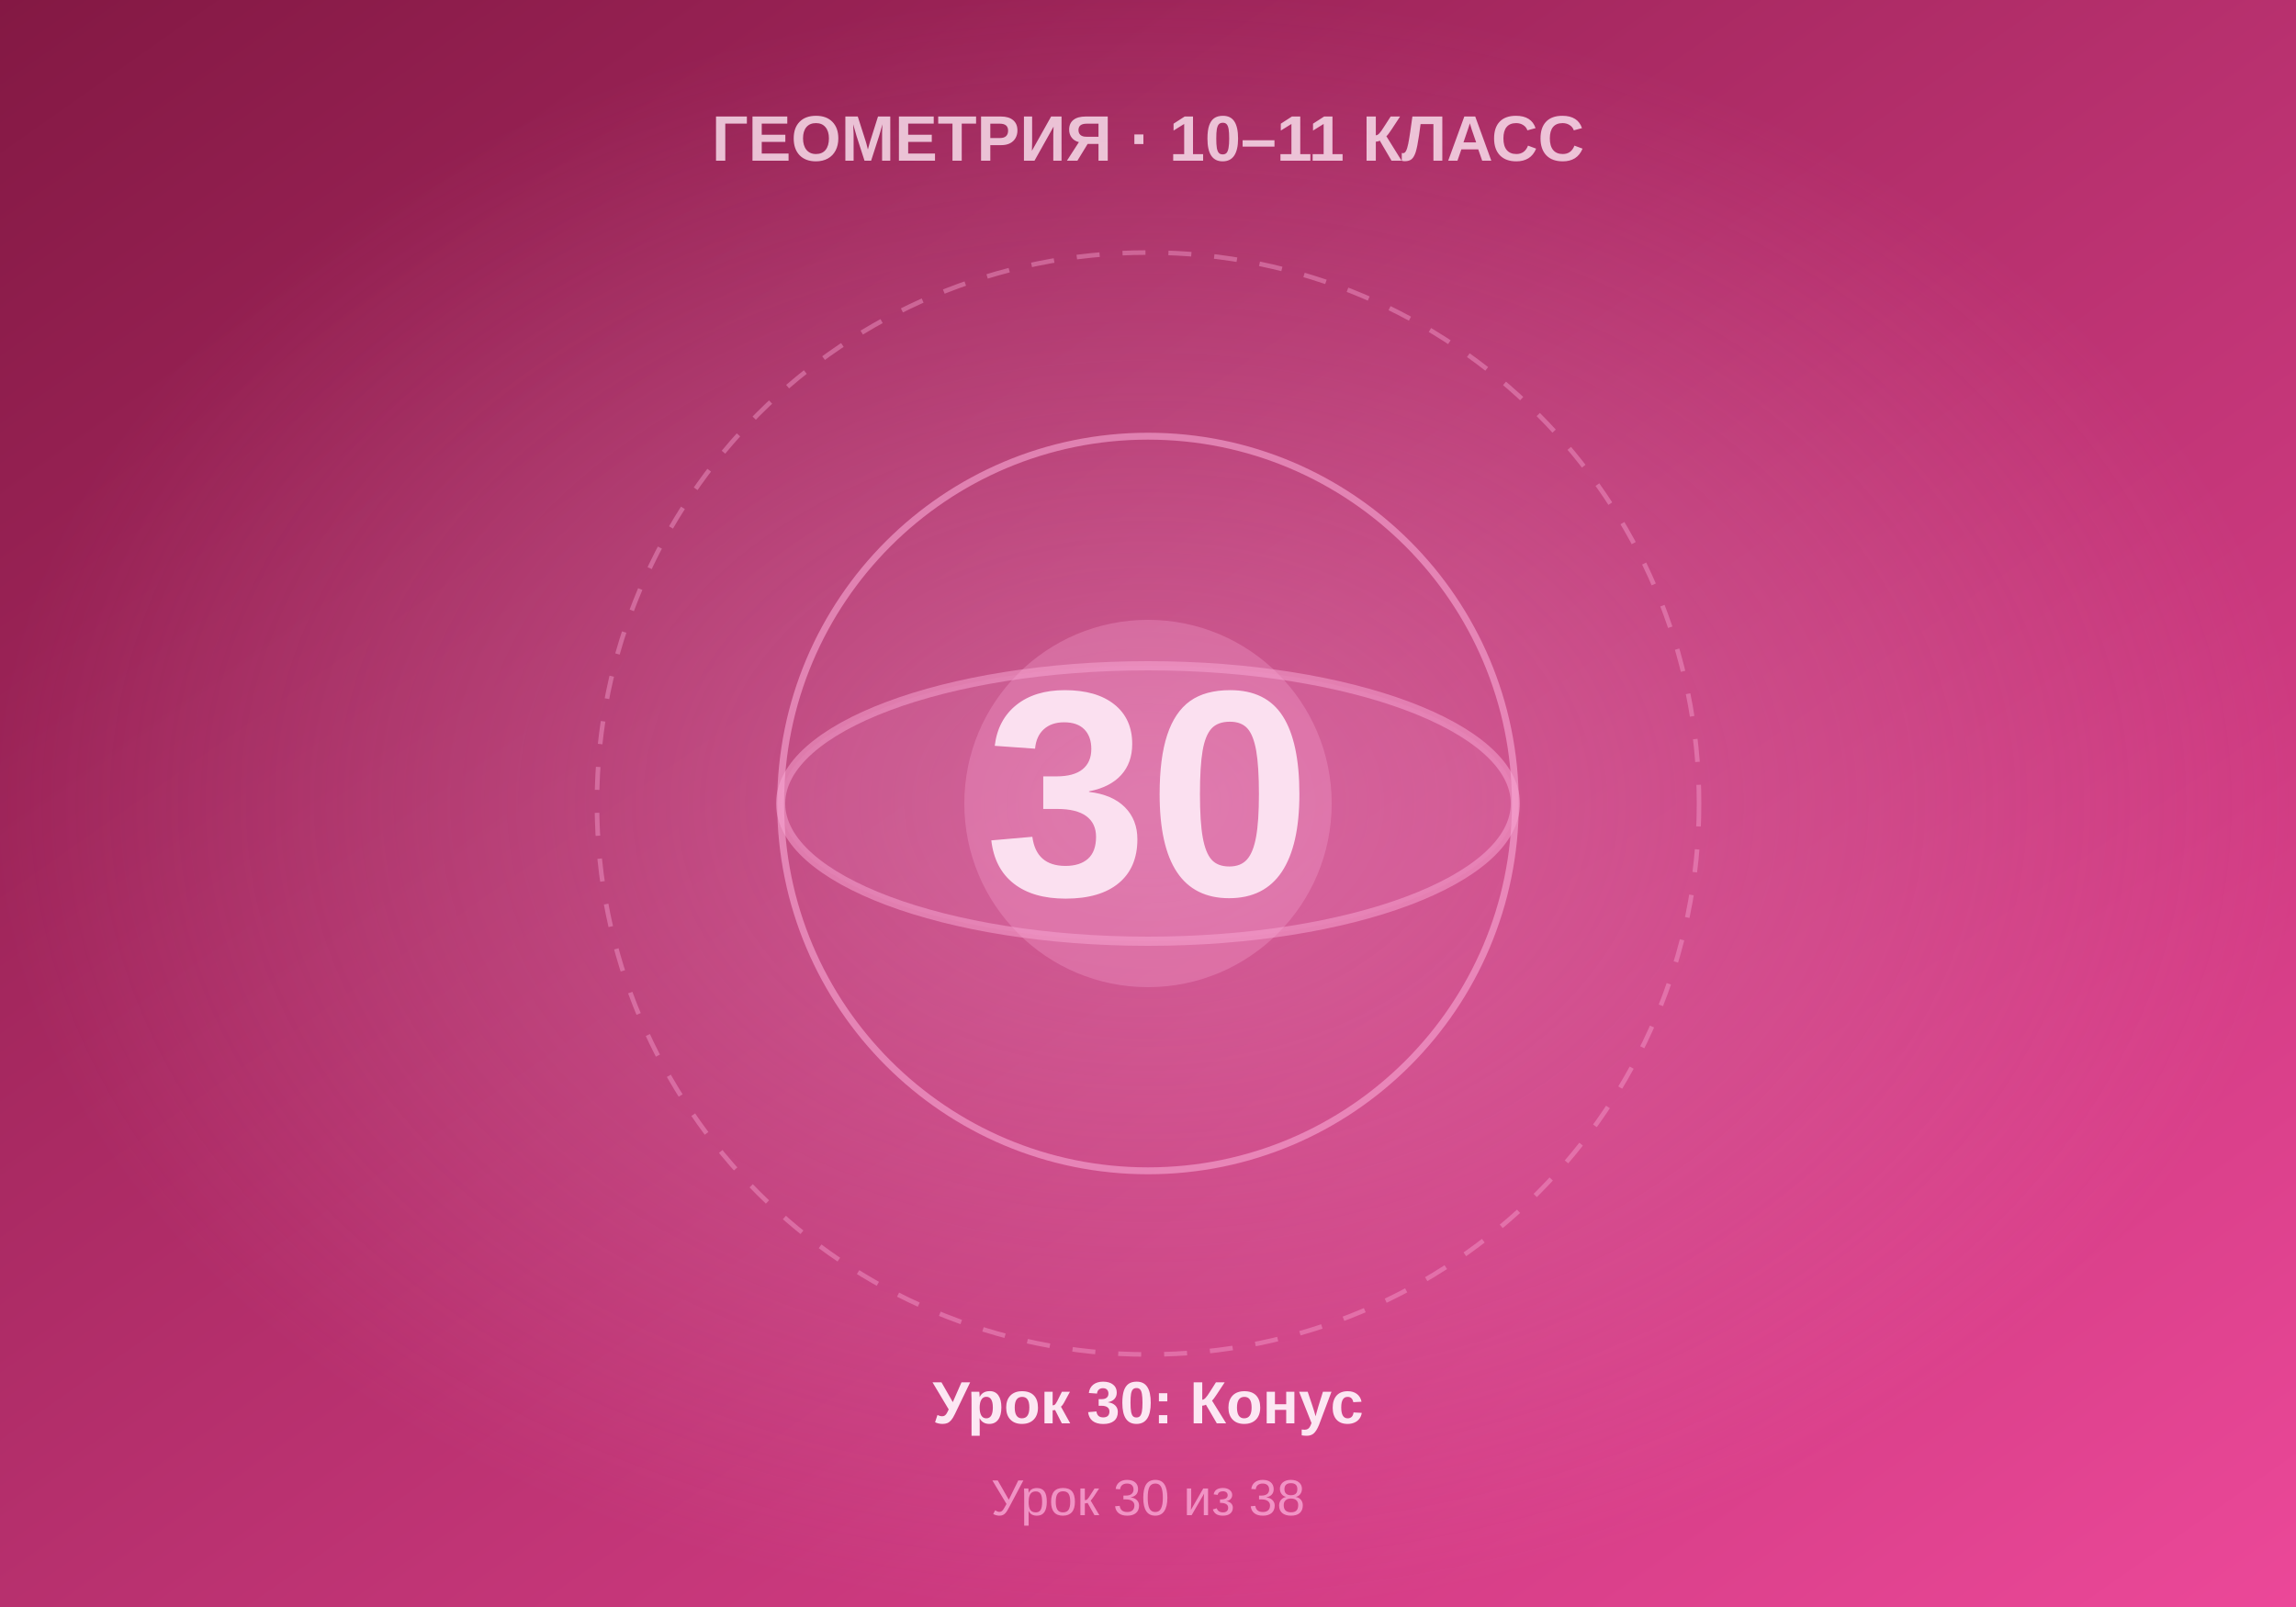
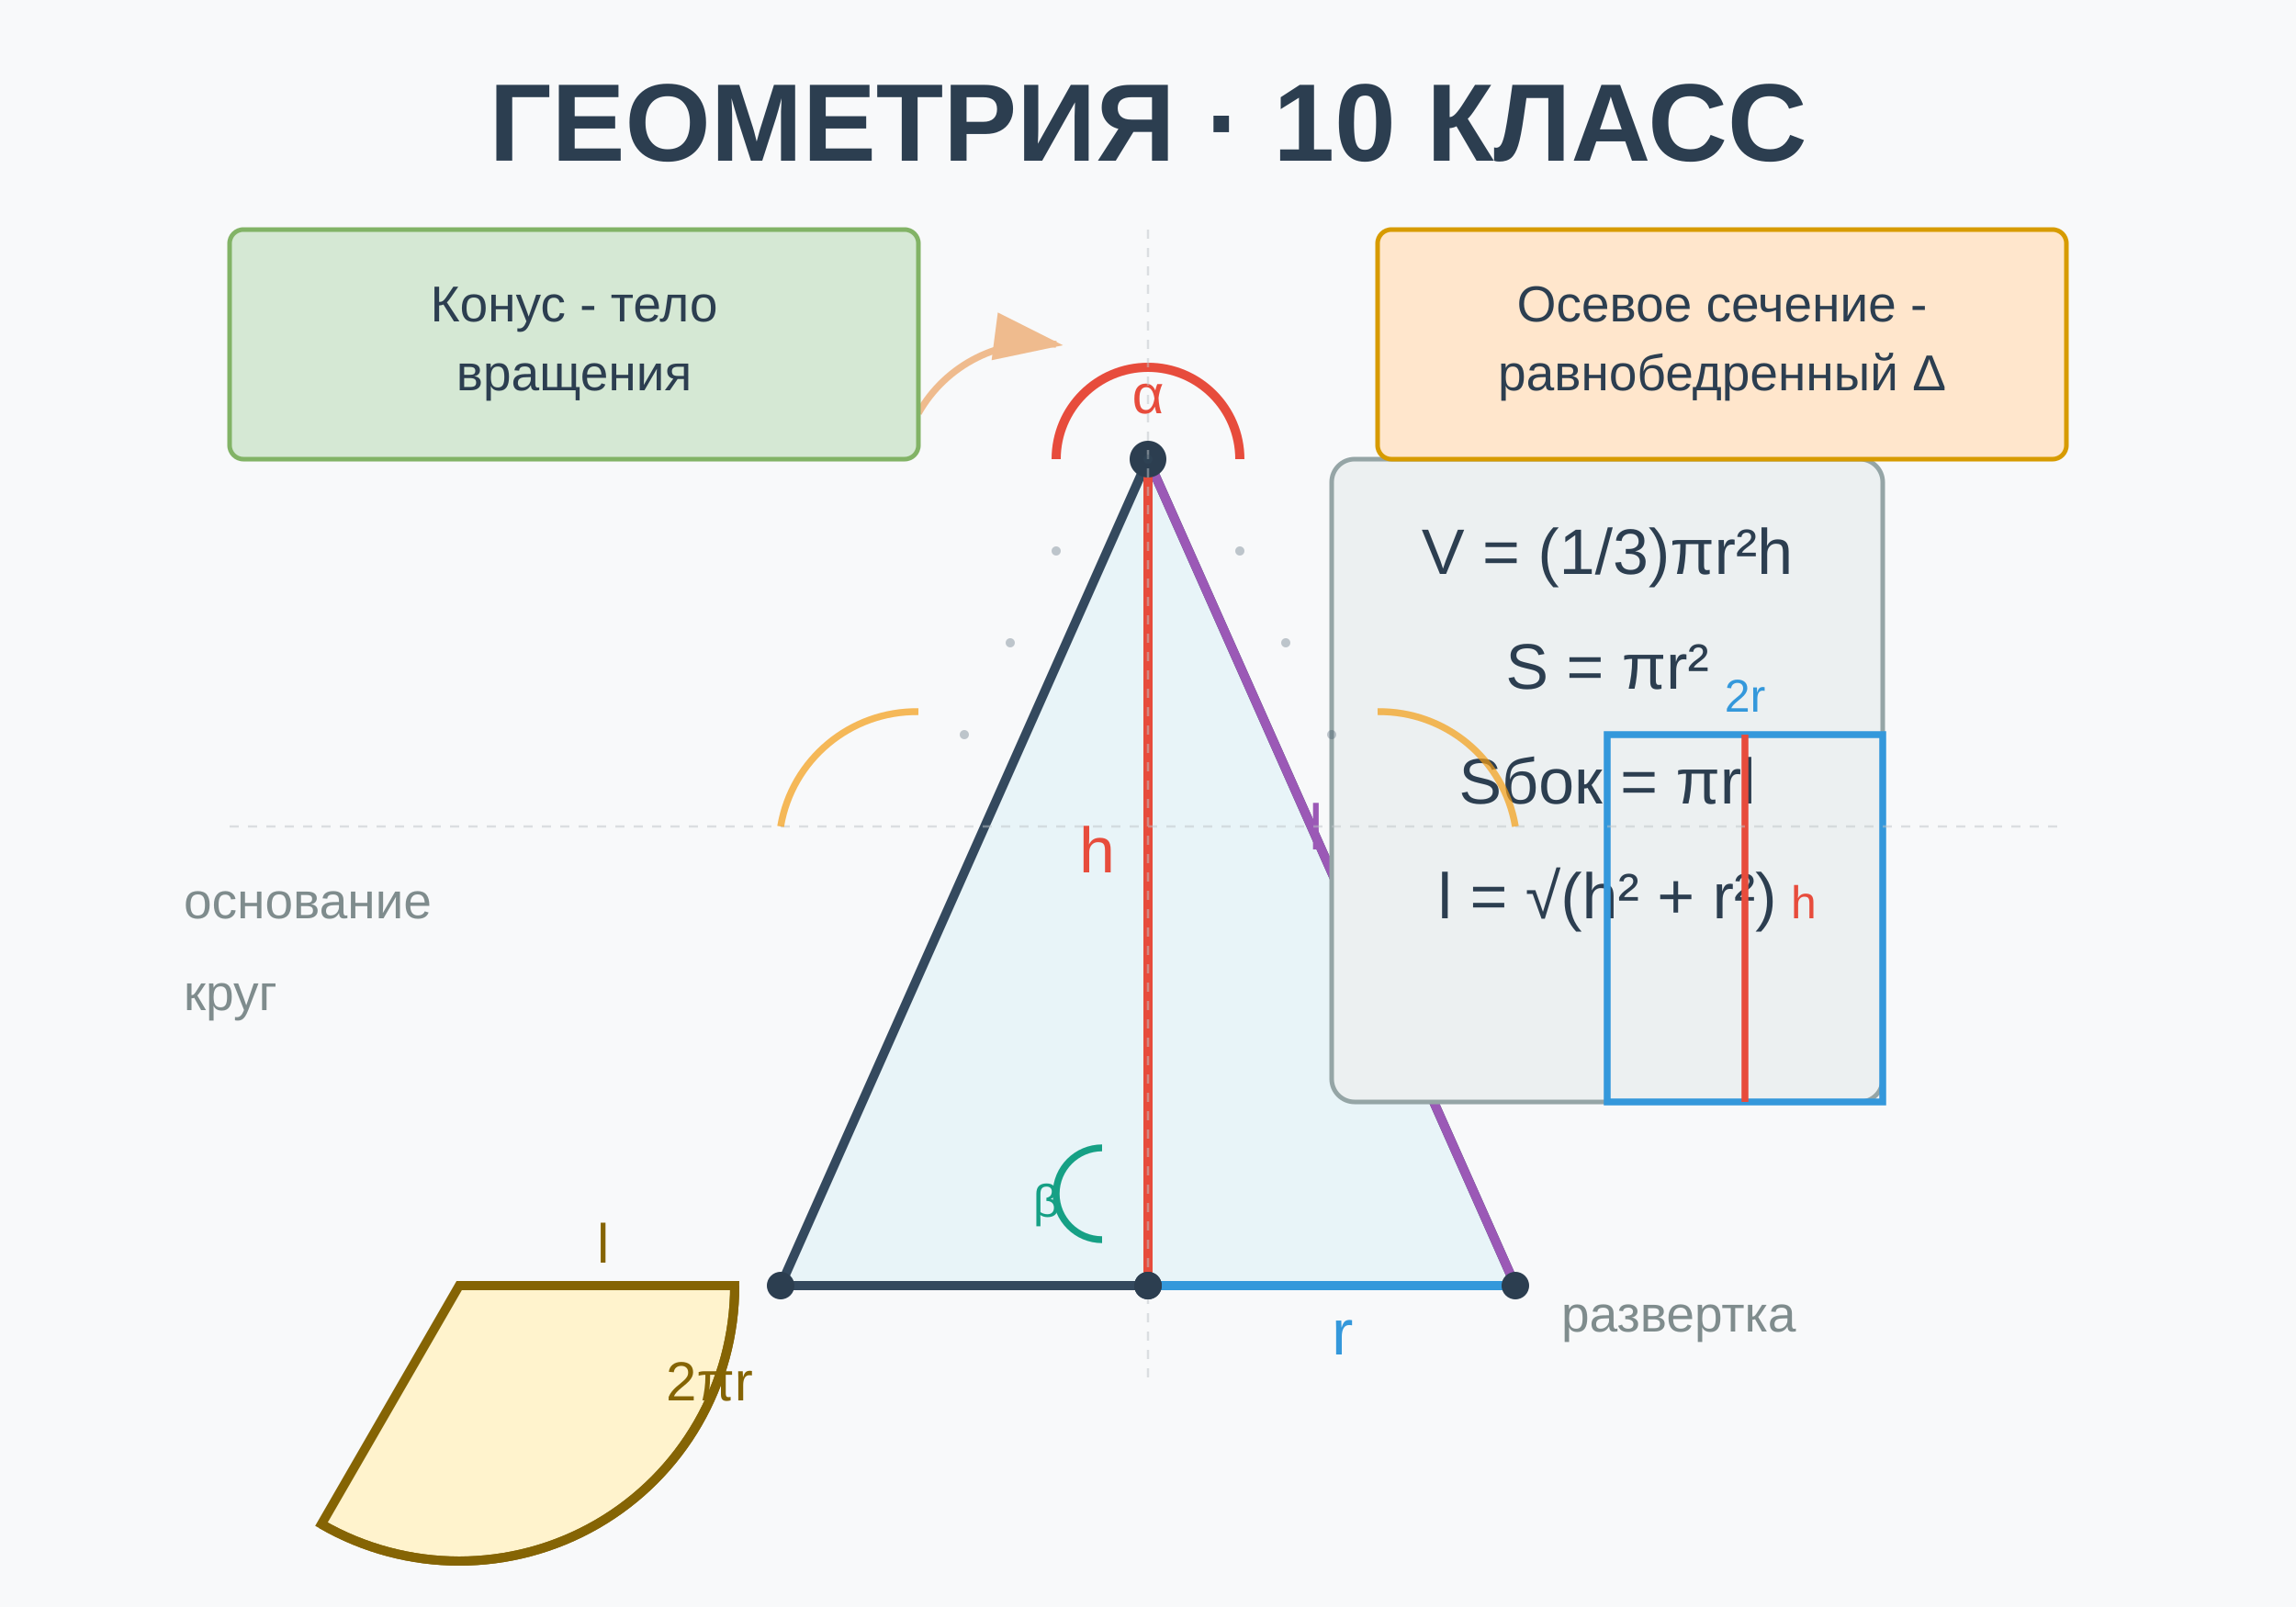
- <svg xmlns="http://www.w3.org/2000/svg" viewBox="0 0 500 350" width="500" height="350">
+ <svg xmlns="http://www.w3.org/2000/svg" viewBox="0 0 500 350">
+   <rect width="500" height="350" fill="#f8f9fa" />
+   <text x="250" y="35" font-family="Arial, sans-serif" font-size="24" font-weight="bold" text-anchor="middle" fill="#2c3e50">
+     ГЕОМЕТРИЯ · 10 КЛАСС
+   </text>
+   <g transform="translate(250, 180)">
+     <path d="M 0,-80 L 80,100 L -80,100 Z" fill="#e8f4f8" stroke="#34495e" stroke-width="2" />
+     <line x1="0" y1="-80" x2="0" y2="100" stroke="#e74c3c" stroke-width="2" stroke-dasharray="5,5" />
+     <line x1="0" y1="100" x2="80" y2="100" stroke="#3498db" stroke-width="2" />
+     <text x="40" y="115" font-family="Arial" font-size="14" fill="#3498db">r</text>
+     <line x1="0" y1="-80" x2="80" y2="100" stroke="#9b59b6" stroke-width="2" />
+     <text x="35" y="5" font-family="Arial" font-size="14" fill="#9b59b6">l</text>
+     <line x1="0" y1="100" x2="0" y2="-80" stroke="#e74c3c" stroke-width="2" />
+     <text x="-15" y="10" font-family="Arial" font-size="14" fill="#e74c3c">h</text>
+     <circle cx="0" cy="100" r="3" fill="#2c3e50" />
+   </g>
+   <g transform="translate(100, 280)">
+     <path d="M 0,0 L 60,0 A 60,60 0 0,1 -30,51.96 Z" fill="#fff3cd" stroke="#856404" stroke-width="2" />
+     <line x1="0" y1="0" x2="60" y2="0" stroke="#856404" stroke-width="1" />
+     <text x="30" y="-5" font-family="Arial" font-size="12" fill="#856404">l</text>
+     <path d="M 60,0 A 60,60 0 0,1 -30,51.96" fill="none" stroke="#856404" stroke-width="2" />
+     <text x="45" y="25" font-family="Arial" font-size="12" fill="#856404">2πr</text>
+   </g>
+   <g transform="translate(350, 120)">
+     <rect x="-60" y="-20" width="120" height="140" fill="#ecf0f1" stroke="#95a5a6" stroke-width="1" rx="5" />
+     <text x="0" y="5" font-family="Arial" font-size="14" text-anchor="middle" fill="#2c3e50">
+       V = (1/3)πr²h
+     </text>
+     <text x="0" y="30" font-family="Arial" font-size="14" text-anchor="middle" fill="#2c3e50">
+       S = πr²
+     </text>
+     <text x="0" y="55" font-family="Arial" font-size="14" text-anchor="middle" fill="#2c3e50">
+       Sбок = πrl
+     </text>
+     <text x="0" y="80" font-family="Arial" font-size="14" text-anchor="middle" fill="#2c3e50">
+       l = √(h² + r²)
+     </text>
+   </g>
+   <g transform="translate(250, 100)">
+     <path d="M -20,0 A 20,20 0 0,1 20,0" fill="none" stroke="#e74c3c" stroke-width="2" />
+     <text x="0" y="-10" font-family="Arial" font-size="12" text-anchor="middle" fill="#e74c3c">α</text>
+   </g>
+   <circle cx="250" cy="100" r="4" fill="#2c3e50" />
+   <g transform="translate(380, 200)">
+     <rect x="-30" y="-40" width="60" height="80" fill="none" stroke="#3498db" stroke-width="1.5" />
+     <line x1="0" y1="-40" x2="0" y2="40" stroke="#e74c3c" stroke-width="1.5" />
+     <text x="0" y="-45" font-family="Arial" font-size="10" text-anchor="middle" fill="#3498db">2r</text>
+     <text x="10" y="0" font-family="Arial" font-size="10" fill="#e74c3c">h</text>
+   </g>
+   <g opacity="0.5">
+     <line x1="50" y1="180" x2="450" y2="180" stroke="#bdc3c7" stroke-width="0.5" stroke-dasharray="2,2" />
+     <line x1="250" y1="50" x2="250" y2="300" stroke="#bdc3c7" stroke-width="0.5" stroke-dasharray="2,2" />
+   </g>
+   <g font-family="Arial" font-size="11" fill="#7f8c8d">
+     <text x="40" y="200">основание</text>
+     <text x="40" y="220">круг</text>
+     <text x="340" y="290">развертка</text>
+   </g>
+   <g transform="translate(250, 180)">
+     <path d="M -10,90 A 10,10 0 0,1 -10,70" fill="none" stroke="#16a085" stroke-width="1.5" />
+     <text x="-25" y="85" font-family="Arial" font-size="10" fill="#16a085">β</text>
+   </g>
+   <g transform="translate(250, 280)">
+     <circle cx="80" cy="0" r="3" fill="#2c3e50" />
+     <circle cx="0" cy="0" r="3" fill="#2c3e50" />
+     <circle cx="-80" cy="0" r="3" fill="#2c3e50" />
+   </g>
+   <g opacity="0.7">
+     <path d="M 170,180 A 30,30 0 0,1 200,155" fill="none" stroke="#f39c12" stroke-width="1.5" />
+     <path d="M 300,155 A 30,30 0 0,1 330,180" fill="none" stroke="#f39c12" stroke-width="1.5" />
+   </g>
+   <g opacity="0.3">
+     <circle cx="250" cy="100" r="1" fill="#34495e" />
+     <circle cx="230" cy="120" r="1" fill="#34495e" />
+     <circle cx="270" cy="120" r="1" fill="#34495e" />
+     <circle cx="220" cy="140" r="1" fill="#34495e" />
+     <circle cx="280" cy="140" r="1" fill="#34495e" />
+     <circle cx="210" cy="160" r="1" fill="#34495e" />
+     <circle cx="290" cy="160" r="1" fill="#34495e" />
+   </g>
+   <g opacity="0.5">
+     <path d="M 200,90 A 30,30 0 0,1 230,75" fill="none" stroke="#e67e22" stroke-width="1.5" marker-end="url(#arrowhead)" />
+     <path d="M 300,75 A 30,30 0 0,1 330,90" fill="none" stroke="#e67e22" stroke-width="1.5" marker-end="url(#arrowhead)" />
+   </g>
+   <g transform="translate(50, 50)">
+     <rect x="0" y="0" width="150" height="50" fill="#d5e8d4" stroke="#82b366" stroke-width="1" rx="3" />
+     <text x="75" y="20" font-family="Arial" font-size="11" text-anchor="middle" fill="#2c3e50">
+       Конус - тело
+     </text>
+     <text x="75" y="35" font-family="Arial" font-size="11" text-anchor="middle" fill="#2c3e50">
+       вращения
+     </text>
+   </g>
+   <g transform="translate(300, 50)">
+     <rect x="0" y="0" width="150" height="50" fill="#ffe6cc" stroke="#d79b00" stroke-width="1" rx="3" />
+     <text x="75" y="20" font-family="Arial" font-size="11" text-anchor="middle" fill="#2c3e50">
+       Осевое сечение -
+     </text>
+     <text x="75" y="35" font-family="Arial" font-size="11" text-anchor="middle" fill="#2c3e50">
+       равнобедренный Δ
+     </text>
+   </g>
  <defs>
-     <linearGradient id="bgGrad" x1="0%" y1="0%" x2="100%" y2="100%">
-       <stop offset="0%" style="stop-color:#831843" />
-       <stop offset="100%" style="stop-color:#ec4899" />
-     </linearGradient>
-     <radialGradient id="centerGlow" cx="50%" cy="50%" r="50%">
-       <stop offset="0%" style="stop-color:#f9a8d4;stop-opacity:0.4" />
-       <stop offset="100%" style="stop-color:#f9a8d4;stop-opacity:0" />
-     </radialGradient>
+     <marker id="arrowhead" markerWidth="10" markerHeight="7" refX="9" refY="3.5" orient="auto">
+       <polygon points="0 0, 10 3.5, 0 7" fill="#e67e22" />
+     </marker>
  </defs>
-   <rect width="500" height="350" fill="url(#bgGrad)" />
-   <rect width="500" height="350" fill="url(#centerGlow)" />
-   <circle cx="250" cy="175" r="120" fill="none" stroke="#f9a8d4" stroke-width="1" stroke-dasharray="5,5" opacity="0.4" />
-   <circle cx="250" cy="175" r="80" fill="none" stroke="#f9a8d4" stroke-width="1.5" opacity="0.6" />
-   <circle cx="250" cy="175" r="40" fill="#f9a8d4" opacity="0.3" />
-   <text x="250" y="195" font-family="Arial, sans-serif" font-size="64" font-weight="bold" fill="#fce7f3" text-anchor="middle">30</text>
-   <text x="250" y="35" font-family="Arial, sans-serif" font-size="14" font-weight="bold" fill="#fce7f3" text-anchor="middle" opacity="0.8">ГЕОМЕТРИЯ · 10–11 КЛАСС</text>
-   <text x="250" y="310" font-family="Arial, sans-serif" font-size="13" font-weight="bold" fill="#fce7f3" text-anchor="middle">Урок 30: Конус</text>
-   <text x="250" y="330" font-family="Arial, sans-serif" font-size="11" fill="#f9a8d4" text-anchor="middle" opacity="0.8">Урок 30 из 38</text>
-   <ellipse cx="250" cy="175" rx="80" ry="30" fill="none" stroke="#f9a8d4" stroke-width="2" opacity="0.5" />
-   <ellipse cx="250" cy="175" rx="80" ry="30" fill="#f9a8d4" opacity="0.1" />
</svg>
